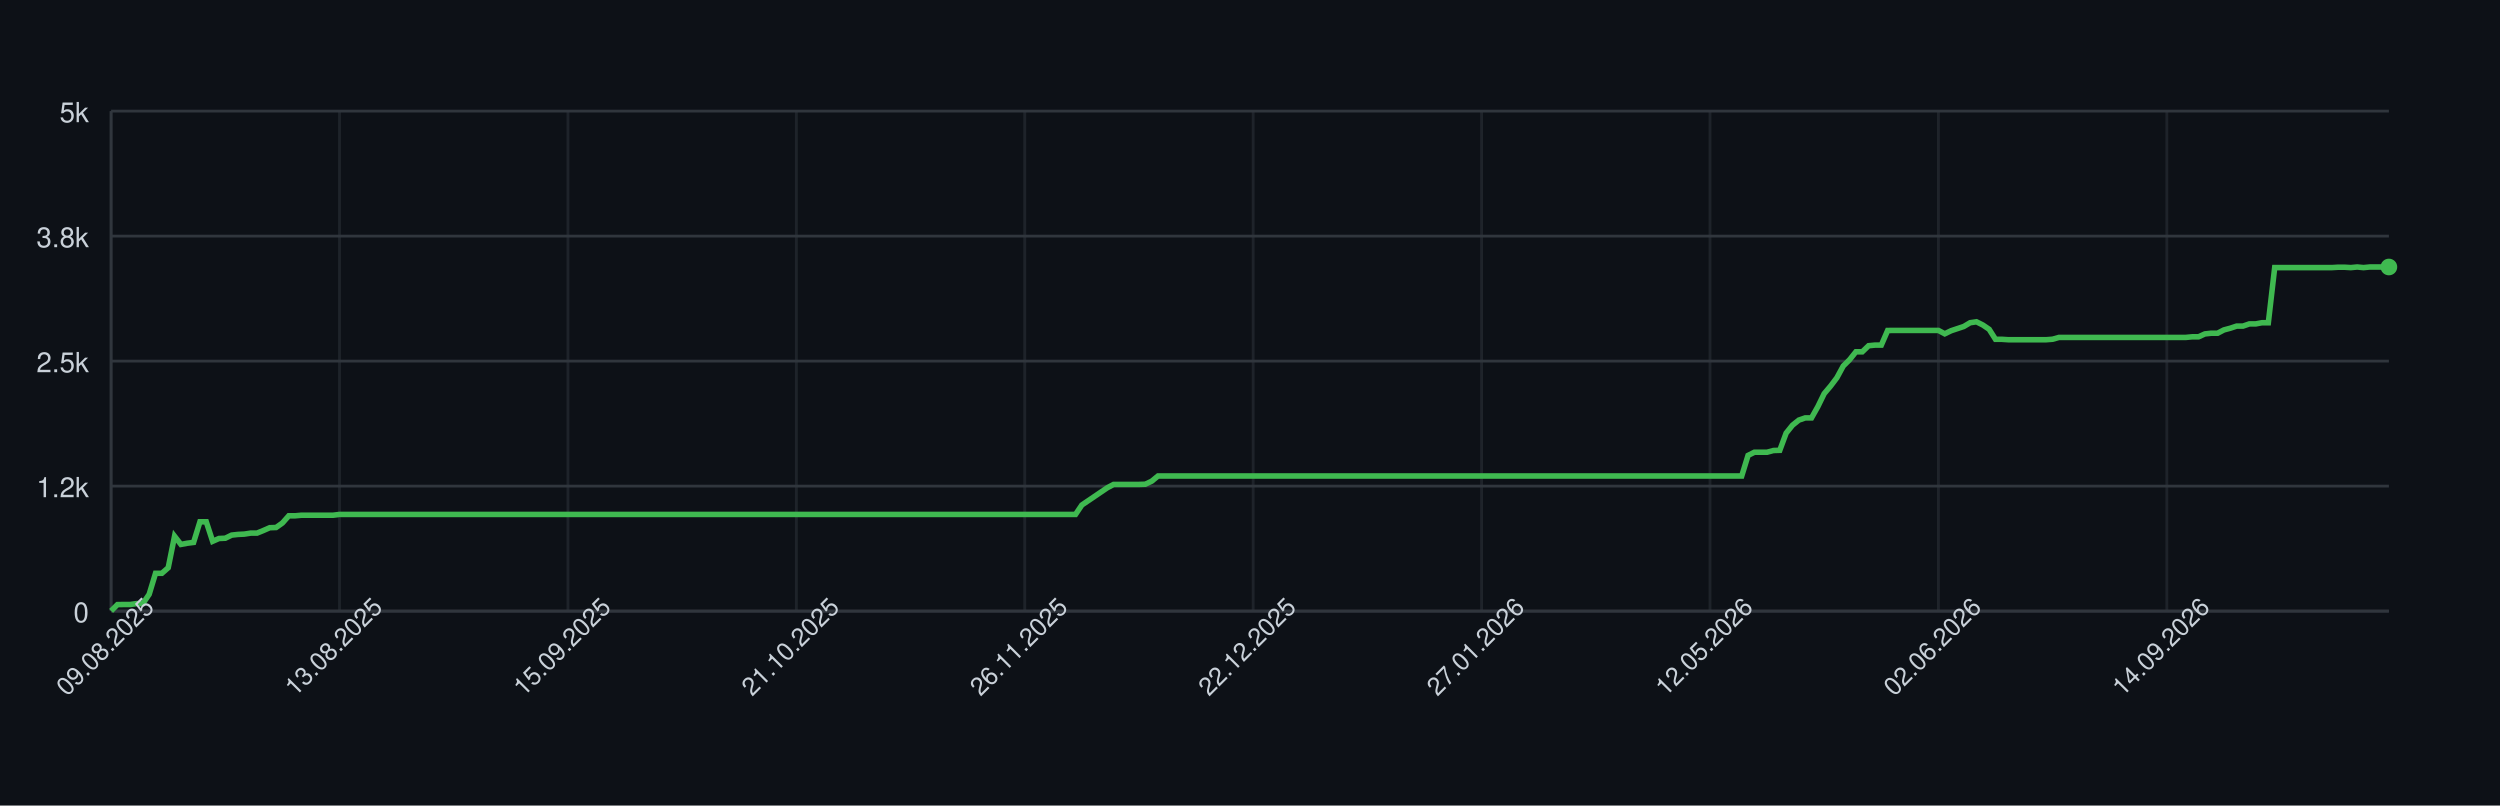
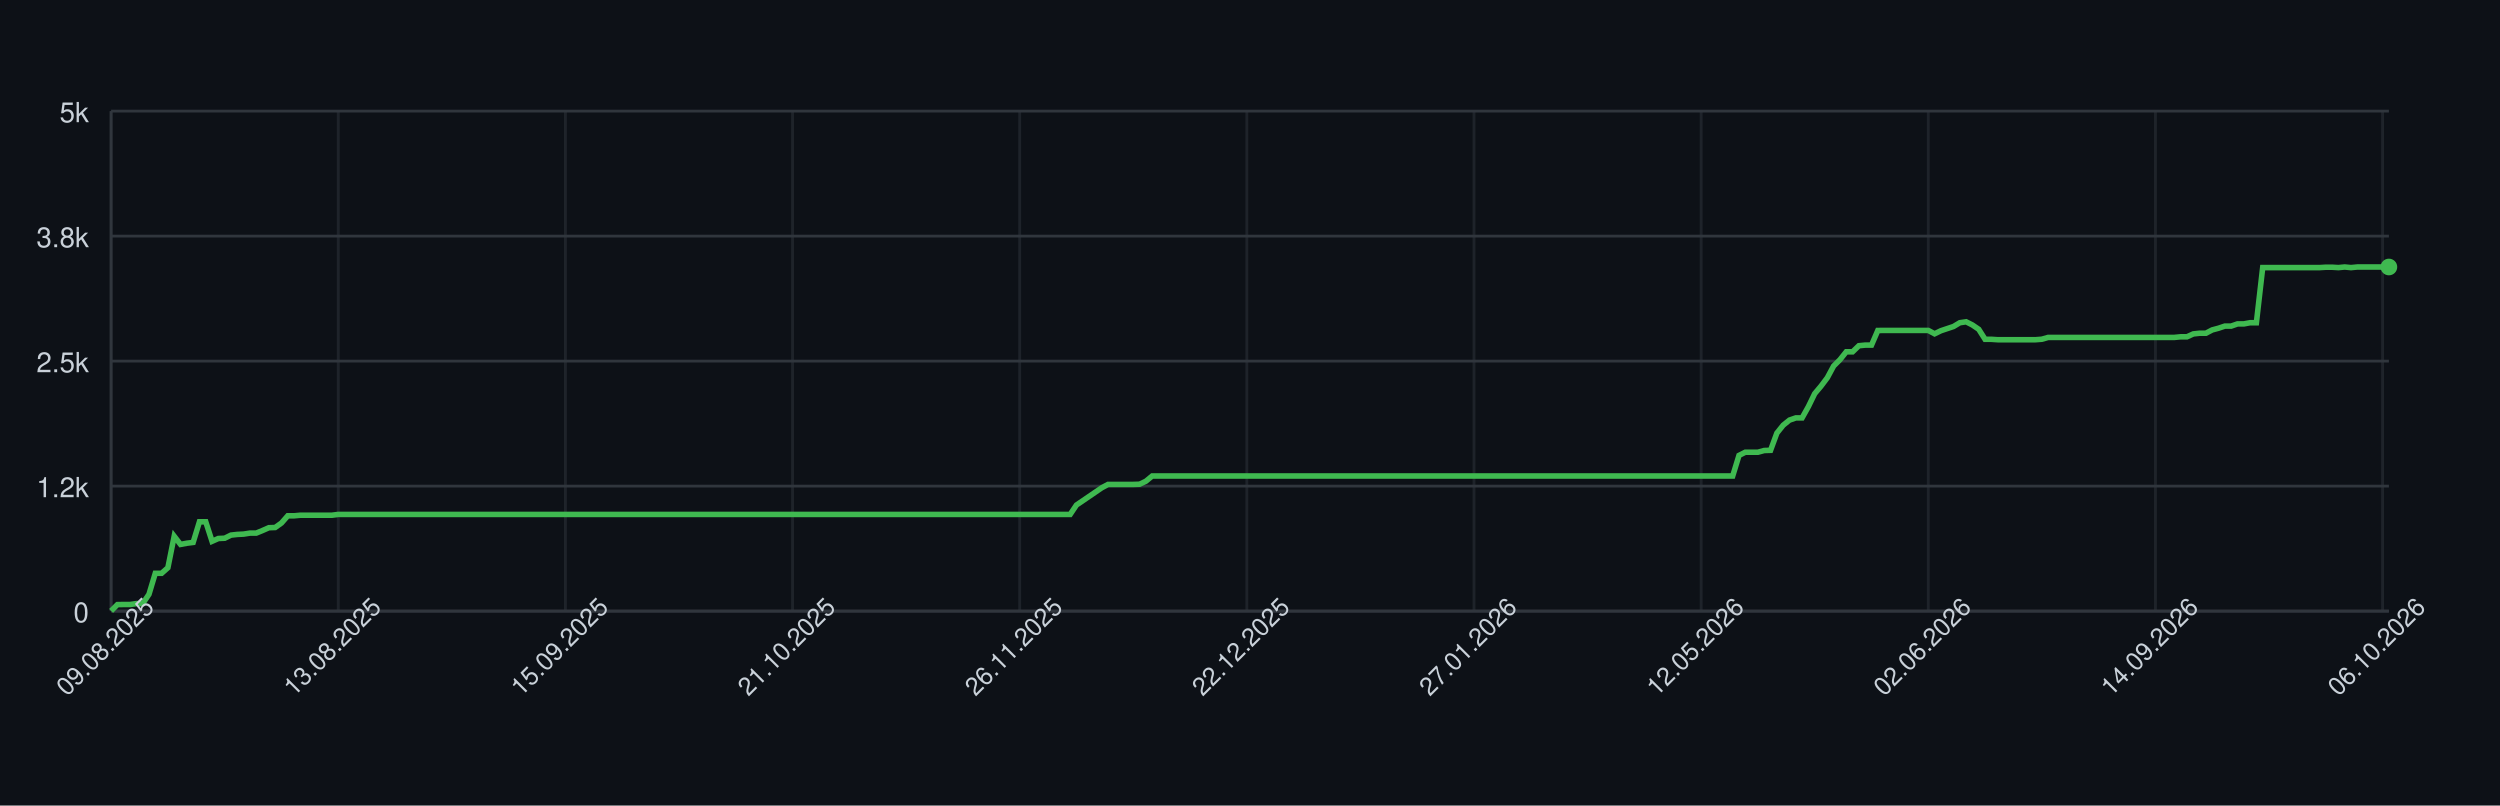
<svg xmlns="http://www.w3.org/2000/svg" width="900" height="290" style="font-family: -apple-system, BlinkMacSystemFont, 'Segoe UI', Helvetica, Arial, sans-serif;">
  <rect width="100%" height="100%" fill="#0d1117" />
  <g>
    <line x1="40" y1="220.00" x2="860" y2="220.00" stroke="#30363d" />
    <text x="32" y="224.00" font-size="10" fill="#c9d1d9" text-anchor="end">0</text>
    <line x1="40" y1="175.00" x2="860" y2="175.00" stroke="#30363d" />
    <text x="32" y="179.00" font-size="10" fill="#c9d1d9" text-anchor="end">1.2k</text>
    <line x1="40" y1="130.00" x2="860" y2="130.00" stroke="#30363d" />
    <text x="32" y="134.00" font-size="10" fill="#c9d1d9" text-anchor="end">2.5k</text>
    <line x1="40" y1="85.00" x2="860" y2="85.00" stroke="#30363d" />
    <text x="32" y="89.00" font-size="10" fill="#c9d1d9" text-anchor="end">3.8k</text>
    <line x1="40" y1="40.00" x2="860" y2="40.00" stroke="#30363d" />
    <text x="32" y="44.00" font-size="10" fill="#c9d1d9" text-anchor="end">5k</text>
    <line x1="40.00" y1="40" x2="40.00" y2="220" stroke="#30363d" opacity="0.5" />
-     <line x1="122.23" y1="40" x2="122.23" y2="220" stroke="#30363d" opacity="0.5" />
-     <line x1="204.46" y1="40" x2="204.46" y2="220" stroke="#30363d" opacity="0.5" />
-     <line x1="286.69" y1="40" x2="286.69" y2="220" stroke="#30363d" opacity="0.5" />
-     <line x1="368.91" y1="40" x2="368.91" y2="220" stroke="#30363d" opacity="0.5" />
-     <line x1="451.14" y1="40" x2="451.14" y2="220" stroke="#30363d" opacity="0.5" />
-     <line x1="533.37" y1="40" x2="533.37" y2="220" stroke="#30363d" opacity="0.5" />
-     <line x1="615.60" y1="40" x2="615.60" y2="220" stroke="#30363d" opacity="0.5" />
-     <line x1="697.83" y1="40" x2="697.83" y2="220" stroke="#30363d" opacity="0.5" />
-     <line x1="780.06" y1="40" x2="780.06" y2="220" stroke="#30363d" opacity="0.5" />
+     <line x1="121.77" y1="40" x2="121.77" y2="220" stroke="#30363d" opacity="0.5" />
+     <line x1="203.55" y1="40" x2="203.55" y2="220" stroke="#30363d" opacity="0.5" />
+     <line x1="285.32" y1="40" x2="285.32" y2="220" stroke="#30363d" opacity="0.5" />
+     <line x1="367.09" y1="40" x2="367.09" y2="220" stroke="#30363d" opacity="0.5" />
+     <line x1="448.86" y1="40" x2="448.86" y2="220" stroke="#30363d" opacity="0.5" />
+     <line x1="530.64" y1="40" x2="530.64" y2="220" stroke="#30363d" opacity="0.5" />
+     <line x1="612.41" y1="40" x2="612.41" y2="220" stroke="#30363d" opacity="0.5" />
+     <line x1="694.18" y1="40" x2="694.18" y2="220" stroke="#30363d" opacity="0.5" />
+     <line x1="775.96" y1="40" x2="775.96" y2="220" stroke="#30363d" opacity="0.5" />
+     <line x1="857.73" y1="40" x2="857.73" y2="220" stroke="#30363d" opacity="0.5" />
    <line x1="40" y1="220" x2="860" y2="220" stroke="#30363d" />
    <line x1="40" y1="40" x2="40" y2="220" stroke="#30363d" />
-     <path d="M 40.00 219.93 L 42.28 217.66 L 44.57 217.62 L 46.85 217.62 L 49.14 217.30 L 51.42 217.30 L 53.70 213.95 L 55.99 206.39 L 58.27 206.39 L 60.56 204.38 L 62.84 193.04 L 65.13 195.99 L 67.41 195.56 L 69.69 195.27 L 71.98 187.85 L 74.26 187.85 L 76.55 194.87 L 78.83 193.86 L 81.11 193.76 L 83.40 192.64 L 85.68 192.39 L 87.97 192.28 L 90.25 191.92 L 92.53 191.92 L 94.82 190.98 L 97.10 189.98 L 99.39 189.90 L 101.67 188.28 L 103.96 185.69 L 106.24 185.69 L 108.52 185.48 L 110.81 185.48 L 113.09 185.48 L 115.38 185.48 L 117.66 185.48 L 119.94 185.48 L 122.23 185.19 L 124.51 185.19 L 126.80 185.19 L 129.08 185.19 L 131.36 185.19 L 133.65 185.19 L 135.93 185.19 L 138.22 185.19 L 140.50 185.19 L 142.79 185.19 L 145.07 185.19 L 147.35 185.19 L 149.64 185.19 L 151.92 185.19 L 154.21 185.19 L 156.49 185.19 L 158.77 185.19 L 161.06 185.19 L 163.34 185.19 L 165.63 185.19 L 167.91 185.19 L 170.19 185.19 L 172.48 185.19 L 174.76 185.19 L 177.05 185.19 L 179.33 185.19 L 181.62 185.19 L 183.90 185.19 L 186.18 185.19 L 188.47 185.19 L 190.75 185.19 L 193.04 185.19 L 195.32 185.19 L 197.60 185.19 L 199.89 185.19 L 202.17 185.19 L 204.46 185.19 L 206.74 185.19 L 209.03 185.19 L 211.31 185.19 L 213.59 185.19 L 215.88 185.19 L 218.16 185.19 L 220.45 185.19 L 222.73 185.19 L 225.01 185.19 L 227.30 185.19 L 229.58 185.19 L 231.87 185.19 L 234.15 185.19 L 236.43 185.19 L 238.72 185.19 L 241.00 185.19 L 243.29 185.19 L 245.57 185.19 L 247.86 185.19 L 250.14 185.19 L 252.42 185.19 L 254.71 185.19 L 256.99 185.19 L 259.28 185.19 L 261.56 185.19 L 263.84 185.19 L 266.13 185.19 L 268.41 185.19 L 270.70 185.19 L 272.98 185.19 L 275.26 185.19 L 277.55 185.19 L 279.83 185.19 L 282.12 185.19 L 284.40 185.19 L 286.69 185.19 L 288.97 185.19 L 291.25 185.19 L 293.54 185.19 L 295.82 185.19 L 298.11 185.19 L 300.39 185.19 L 302.67 185.19 L 304.96 185.19 L 307.24 185.19 L 309.53 185.19 L 311.81 185.19 L 314.09 185.19 L 316.38 185.19 L 318.66 185.19 L 320.95 185.19 L 323.23 185.19 L 325.52 185.19 L 327.80 185.19 L 330.08 185.19 L 332.37 185.19 L 334.65 185.19 L 336.94 185.19 L 339.22 185.19 L 341.50 185.19 L 343.79 185.19 L 346.07 185.19 L 348.36 185.19 L 350.64 185.19 L 352.92 185.19 L 355.21 185.19 L 357.49 185.19 L 359.78 185.19 L 362.06 185.19 L 364.35 185.19 L 366.63 185.19 L 368.91 185.19 L 371.20 185.19 L 373.48 185.19 L 375.77 185.19 L 378.05 185.19 L 380.33 185.19 L 382.62 185.19 L 384.90 185.19 L 387.19 185.19 L 389.47 181.80 L 391.75 180.26 L 394.04 178.71 L 396.32 177.16 L 398.61 175.61 L 400.89 174.39 L 403.18 174.39 L 405.46 174.39 L 407.74 174.39 L 410.03 174.39 L 412.31 174.32 L 414.60 173.24 L 416.88 171.36 L 419.16 171.36 L 421.45 171.36 L 423.73 171.36 L 426.02 171.36 L 428.30 171.36 L 430.58 171.36 L 432.87 171.36 L 435.15 171.36 L 437.44 171.36 L 439.72 171.36 L 442.01 171.36 L 444.29 171.36 L 446.57 171.36 L 448.86 171.36 L 451.14 171.36 L 453.43 171.36 L 455.71 171.36 L 457.99 171.36 L 460.28 171.36 L 462.56 171.36 L 464.85 171.36 L 467.13 171.36 L 469.42 171.36 L 471.70 171.36 L 473.98 171.36 L 476.27 171.36 L 478.55 171.36 L 480.84 171.36 L 483.12 171.36 L 485.40 171.36 L 487.69 171.36 L 489.97 171.36 L 492.26 171.36 L 494.54 171.36 L 496.82 171.36 L 499.11 171.36 L 501.39 171.36 L 503.68 171.36 L 505.96 171.36 L 508.25 171.36 L 510.53 171.36 L 512.81 171.36 L 515.10 171.36 L 517.38 171.36 L 519.67 171.36 L 521.95 171.36 L 524.23 171.36 L 526.52 171.36 L 528.80 171.36 L 531.09 171.36 L 533.37 171.36 L 535.65 171.36 L 537.94 171.36 L 540.22 171.36 L 542.51 171.36 L 544.79 171.36 L 547.08 171.36 L 549.36 171.36 L 551.64 171.36 L 553.93 171.36 L 556.21 171.36 L 558.50 171.36 L 560.78 171.36 L 563.06 171.36 L 565.35 171.36 L 567.63 171.36 L 569.92 171.36 L 572.20 171.36 L 574.48 171.36 L 576.77 171.36 L 579.05 171.36 L 581.34 171.36 L 583.62 171.36 L 585.91 171.36 L 588.19 171.36 L 590.47 171.36 L 592.76 171.36 L 595.04 171.36 L 597.33 171.36 L 599.61 171.36 L 601.89 171.36 L 604.18 171.36 L 606.46 171.36 L 608.75 171.36 L 611.03 171.36 L 613.31 171.36 L 615.60 171.36 L 617.88 171.36 L 620.17 171.36 L 622.45 171.36 L 624.74 171.36 L 627.02 171.36 L 629.30 163.95 L 631.59 162.80 L 633.87 162.80 L 636.16 162.80 L 638.44 162.18 L 640.72 162.11 L 643.01 155.92 L 645.29 153.08 L 647.58 151.24 L 649.86 150.45 L 652.14 150.45 L 654.43 146.38 L 656.71 141.70 L 659.00 139.00 L 661.28 135.98 L 663.57 131.76 L 665.85 129.50 L 668.13 126.65 L 670.42 126.65 L 672.70 124.46 L 674.99 124.24 L 677.27 124.24 L 679.55 118.98 L 681.84 118.95 L 684.12 118.95 L 686.41 118.95 L 688.69 118.95 L 690.97 118.95 L 693.26 118.95 L 695.54 118.95 L 697.83 118.95 L 700.11 120.17 L 702.40 119.06 L 704.68 118.30 L 706.96 117.54 L 709.25 116.18 L 711.53 115.85 L 713.82 117.00 L 716.10 118.55 L 718.38 122.15 L 720.67 122.15 L 722.95 122.30 L 725.24 122.30 L 727.52 122.30 L 729.81 122.30 L 732.09 122.30 L 734.37 122.30 L 736.66 122.30 L 738.94 122.12 L 741.23 121.47 L 743.51 121.47 L 745.79 121.47 L 748.08 121.47 L 750.36 121.47 L 752.65 121.47 L 754.93 121.47 L 757.21 121.47 L 759.50 121.47 L 761.78 121.47 L 764.07 121.47 L 766.35 121.47 L 768.64 121.47 L 770.92 121.47 L 773.20 121.47 L 775.49 121.47 L 777.77 121.47 L 780.06 121.47 L 782.34 121.47 L 784.62 121.47 L 786.91 121.47 L 789.19 121.25 L 791.48 121.25 L 793.76 120.21 L 796.04 119.96 L 798.33 119.96 L 800.61 118.77 L 802.90 118.16 L 805.18 117.40 L 807.47 117.40 L 809.75 116.61 L 812.03 116.61 L 814.32 116.18 L 816.60 116.18 L 818.89 96.34 L 821.17 96.34 L 823.45 96.34 L 825.74 96.34 L 828.02 96.34 L 830.31 96.34 L 832.59 96.34 L 834.87 96.34 L 837.16 96.34 L 839.44 96.34 L 841.73 96.20 L 844.01 96.20 L 846.30 96.34 L 848.58 96.12 L 850.86 96.34 L 853.15 96.12 L 855.43 96.12 L 857.72 96.12 L 860.00 96.12" fill="none" stroke="#3fb950" stroke-width="2" />
+     <path d="M 40.00 219.93 L 42.27 217.66 L 44.54 217.62 L 46.81 217.62 L 49.09 217.30 L 51.36 217.30 L 53.63 213.95 L 55.90 206.39 L 58.17 206.39 L 60.44 204.38 L 62.71 193.04 L 64.99 195.99 L 67.26 195.56 L 69.53 195.27 L 71.80 187.85 L 74.07 187.85 L 76.34 194.87 L 78.61 193.86 L 80.89 193.76 L 83.16 192.64 L 85.43 192.39 L 87.70 192.28 L 89.97 191.92 L 92.24 191.92 L 94.52 190.98 L 96.79 189.98 L 99.06 189.90 L 101.33 188.28 L 103.60 185.69 L 105.87 185.69 L 108.14 185.48 L 110.42 185.48 L 112.69 185.48 L 114.96 185.48 L 117.23 185.48 L 119.50 185.48 L 121.77 185.19 L 124.04 185.19 L 126.32 185.19 L 128.59 185.19 L 130.86 185.19 L 133.13 185.19 L 135.40 185.19 L 137.67 185.19 L 139.94 185.19 L 142.22 185.19 L 144.49 185.19 L 146.76 185.19 L 149.03 185.19 L 151.30 185.19 L 153.57 185.19 L 155.84 185.19 L 158.12 185.19 L 160.39 185.19 L 162.66 185.19 L 164.93 185.19 L 167.20 185.19 L 169.47 185.19 L 171.75 185.19 L 174.02 185.19 L 176.29 185.19 L 178.56 185.19 L 180.83 185.19 L 183.10 185.19 L 185.37 185.19 L 187.65 185.19 L 189.92 185.19 L 192.19 185.19 L 194.46 185.19 L 196.73 185.19 L 199.00 185.19 L 201.27 185.19 L 203.55 185.19 L 205.82 185.19 L 208.09 185.19 L 210.36 185.19 L 212.63 185.19 L 214.90 185.19 L 217.17 185.19 L 219.45 185.19 L 221.72 185.19 L 223.99 185.19 L 226.26 185.19 L 228.53 185.19 L 230.80 185.19 L 233.07 185.19 L 235.35 185.19 L 237.62 185.19 L 239.89 185.19 L 242.16 185.19 L 244.43 185.19 L 246.70 185.19 L 248.98 185.19 L 251.25 185.19 L 253.52 185.19 L 255.79 185.19 L 258.06 185.19 L 260.33 185.19 L 262.60 185.19 L 264.88 185.19 L 267.15 185.19 L 269.42 185.19 L 271.69 185.19 L 273.96 185.19 L 276.23 185.19 L 278.50 185.19 L 280.78 185.19 L 283.05 185.19 L 285.32 185.19 L 287.59 185.19 L 289.86 185.19 L 292.13 185.19 L 294.40 185.19 L 296.68 185.19 L 298.95 185.19 L 301.22 185.19 L 303.49 185.19 L 305.76 185.19 L 308.03 185.19 L 310.30 185.19 L 312.58 185.19 L 314.85 185.19 L 317.12 185.19 L 319.39 185.19 L 321.66 185.19 L 323.93 185.19 L 326.20 185.19 L 328.48 185.19 L 330.75 185.19 L 333.02 185.19 L 335.29 185.19 L 337.56 185.19 L 339.83 185.19 L 342.11 185.19 L 344.38 185.19 L 346.65 185.19 L 348.92 185.19 L 351.19 185.19 L 353.46 185.19 L 355.73 185.19 L 358.01 185.19 L 360.28 185.19 L 362.55 185.19 L 364.82 185.19 L 367.09 185.19 L 369.36 185.19 L 371.63 185.19 L 373.91 185.19 L 376.18 185.19 L 378.45 185.19 L 380.72 185.19 L 382.99 185.19 L 385.26 185.19 L 387.53 181.80 L 389.81 180.26 L 392.08 178.71 L 394.35 177.16 L 396.62 175.61 L 398.89 174.39 L 401.16 174.39 L 403.43 174.39 L 405.71 174.39 L 407.98 174.39 L 410.25 174.32 L 412.52 173.24 L 414.79 171.36 L 417.06 171.36 L 419.34 171.36 L 421.61 171.36 L 423.88 171.36 L 426.15 171.36 L 428.42 171.36 L 430.69 171.36 L 432.96 171.36 L 435.24 171.36 L 437.51 171.36 L 439.78 171.36 L 442.05 171.36 L 444.32 171.36 L 446.59 171.36 L 448.86 171.36 L 451.14 171.36 L 453.41 171.36 L 455.68 171.36 L 457.95 171.36 L 460.22 171.36 L 462.49 171.36 L 464.76 171.36 L 467.04 171.36 L 469.31 171.36 L 471.58 171.36 L 473.85 171.36 L 476.12 171.36 L 478.39 171.36 L 480.66 171.36 L 482.94 171.36 L 485.21 171.36 L 487.48 171.36 L 489.75 171.36 L 492.02 171.36 L 494.29 171.36 L 496.57 171.36 L 498.84 171.36 L 501.11 171.36 L 503.38 171.36 L 505.65 171.36 L 507.92 171.36 L 510.19 171.36 L 512.47 171.36 L 514.74 171.36 L 517.01 171.36 L 519.28 171.36 L 521.55 171.36 L 523.82 171.36 L 526.09 171.36 L 528.37 171.36 L 530.64 171.36 L 532.91 171.36 L 535.18 171.36 L 537.45 171.36 L 539.72 171.36 L 541.99 171.36 L 544.27 171.36 L 546.54 171.36 L 548.81 171.36 L 551.08 171.36 L 553.35 171.36 L 555.62 171.36 L 557.89 171.36 L 560.17 171.36 L 562.44 171.36 L 564.71 171.36 L 566.98 171.36 L 569.25 171.36 L 571.52 171.36 L 573.80 171.36 L 576.07 171.36 L 578.34 171.36 L 580.61 171.36 L 582.88 171.36 L 585.15 171.36 L 587.42 171.36 L 589.70 171.36 L 591.97 171.36 L 594.24 171.36 L 596.51 171.36 L 598.78 171.36 L 601.05 171.36 L 603.32 171.36 L 605.60 171.36 L 607.87 171.36 L 610.14 171.36 L 612.41 171.36 L 614.68 171.36 L 616.95 171.36 L 619.22 171.36 L 621.50 171.36 L 623.77 171.36 L 626.04 163.95 L 628.31 162.80 L 630.58 162.80 L 632.85 162.80 L 635.12 162.18 L 637.40 162.11 L 639.67 155.92 L 641.94 153.08 L 644.21 151.24 L 646.48 150.45 L 648.75 150.45 L 651.02 146.38 L 653.30 141.70 L 655.57 139.00 L 657.84 135.98 L 660.11 131.76 L 662.38 129.50 L 664.65 126.65 L 666.93 126.65 L 669.20 124.46 L 671.47 124.24 L 673.74 124.24 L 676.01 118.98 L 678.28 118.95 L 680.55 118.95 L 682.83 118.95 L 685.10 118.95 L 687.37 118.95 L 689.64 118.95 L 691.91 118.95 L 694.18 118.95 L 696.45 120.17 L 698.73 119.06 L 701.00 118.30 L 703.27 117.54 L 705.54 116.18 L 707.81 115.85 L 710.08 117.00 L 712.35 118.55 L 714.63 122.15 L 716.90 122.15 L 719.17 122.30 L 721.44 122.30 L 723.71 122.30 L 725.98 122.30 L 728.25 122.30 L 730.53 122.30 L 732.80 122.30 L 735.07 122.12 L 737.34 121.47 L 739.61 121.47 L 741.88 121.47 L 744.16 121.47 L 746.43 121.47 L 748.70 121.47 L 750.97 121.47 L 753.24 121.47 L 755.51 121.47 L 757.78 121.47 L 760.06 121.47 L 762.33 121.47 L 764.60 121.47 L 766.87 121.47 L 769.14 121.47 L 771.41 121.47 L 773.68 121.47 L 775.96 121.47 L 778.23 121.47 L 780.50 121.47 L 782.77 121.47 L 785.04 121.25 L 787.31 121.25 L 789.58 120.21 L 791.86 119.96 L 794.13 119.96 L 796.40 118.77 L 798.67 118.16 L 800.94 117.40 L 803.21 117.40 L 805.48 116.61 L 807.76 116.61 L 810.03 116.18 L 812.30 116.18 L 814.57 96.34 L 816.84 96.34 L 819.11 96.34 L 821.39 96.34 L 823.66 96.34 L 825.93 96.34 L 828.20 96.34 L 830.47 96.34 L 832.74 96.34 L 835.01 96.34 L 837.29 96.20 L 839.56 96.20 L 841.83 96.34 L 844.10 96.12 L 846.37 96.34 L 848.64 96.12 L 850.91 96.12 L 853.19 96.12 L 855.46 96.12 L 857.73 96.12 L 860.00 96.12" fill="none" stroke="#3fb950" stroke-width="2" />
    <circle cx="860.00" cy="96.12" r="3" fill="#3fb950" />
    <text x="40.00" y="235.00" font-size="9" fill="#c9d1d9" text-anchor="middle" transform="rotate(-45 40.00 235.00)">09.08.2025</text>
-     <text x="122.23" y="235.00" font-size="9" fill="#c9d1d9" text-anchor="middle" transform="rotate(-45 122.23 235.00)">13.08.2025</text>
-     <text x="204.46" y="235.00" font-size="9" fill="#c9d1d9" text-anchor="middle" transform="rotate(-45 204.46 235.00)">15.09.2025</text>
-     <text x="286.69" y="235.00" font-size="9" fill="#c9d1d9" text-anchor="middle" transform="rotate(-45 286.69 235.00)">21.10.2025</text>
-     <text x="368.91" y="235.00" font-size="9" fill="#c9d1d9" text-anchor="middle" transform="rotate(-45 368.91 235.00)">26.11.2025</text>
-     <text x="451.14" y="235.00" font-size="9" fill="#c9d1d9" text-anchor="middle" transform="rotate(-45 451.14 235.00)">22.12.2025</text>
-     <text x="533.37" y="235.00" font-size="9" fill="#c9d1d9" text-anchor="middle" transform="rotate(-45 533.37 235.00)">27.01.2026</text>
-     <text x="615.60" y="235.00" font-size="9" fill="#c9d1d9" text-anchor="middle" transform="rotate(-45 615.60 235.00)">12.05.2026</text>
-     <text x="697.83" y="235.00" font-size="9" fill="#c9d1d9" text-anchor="middle" transform="rotate(-45 697.83 235.00)">02.06.2026</text>
-     <text x="780.06" y="235.00" font-size="9" fill="#c9d1d9" text-anchor="middle" transform="rotate(-45 780.06 235.00)">14.09.2026</text>
+     <text x="121.77" y="235.00" font-size="9" fill="#c9d1d9" text-anchor="middle" transform="rotate(-45 121.77 235.00)">13.08.2025</text>
+     <text x="203.55" y="235.00" font-size="9" fill="#c9d1d9" text-anchor="middle" transform="rotate(-45 203.55 235.00)">15.09.2025</text>
+     <text x="285.32" y="235.00" font-size="9" fill="#c9d1d9" text-anchor="middle" transform="rotate(-45 285.32 235.00)">21.10.2025</text>
+     <text x="367.09" y="235.00" font-size="9" fill="#c9d1d9" text-anchor="middle" transform="rotate(-45 367.09 235.00)">26.11.2025</text>
+     <text x="448.86" y="235.00" font-size="9" fill="#c9d1d9" text-anchor="middle" transform="rotate(-45 448.86 235.00)">22.12.2025</text>
+     <text x="530.64" y="235.00" font-size="9" fill="#c9d1d9" text-anchor="middle" transform="rotate(-45 530.64 235.00)">27.01.2026</text>
+     <text x="612.41" y="235.00" font-size="9" fill="#c9d1d9" text-anchor="middle" transform="rotate(-45 612.41 235.00)">12.05.2026</text>
+     <text x="694.18" y="235.00" font-size="9" fill="#c9d1d9" text-anchor="middle" transform="rotate(-45 694.18 235.00)">02.06.2026</text>
+     <text x="775.96" y="235.00" font-size="9" fill="#c9d1d9" text-anchor="middle" transform="rotate(-45 775.96 235.00)">14.09.2026</text>
+     <text x="857.73" y="235.00" font-size="9" fill="#c9d1d9" text-anchor="middle" transform="rotate(-45 857.73 235.00)">06.10.2026</text>
  </g>
</svg>
